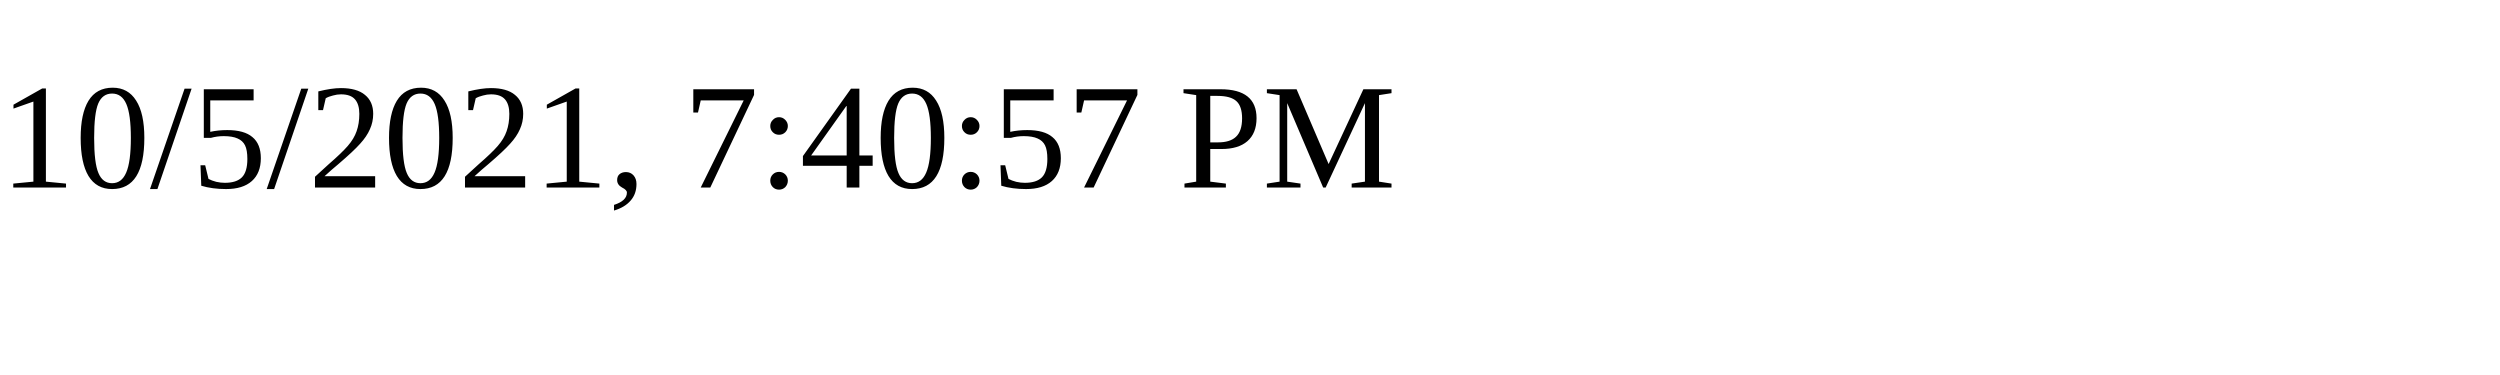
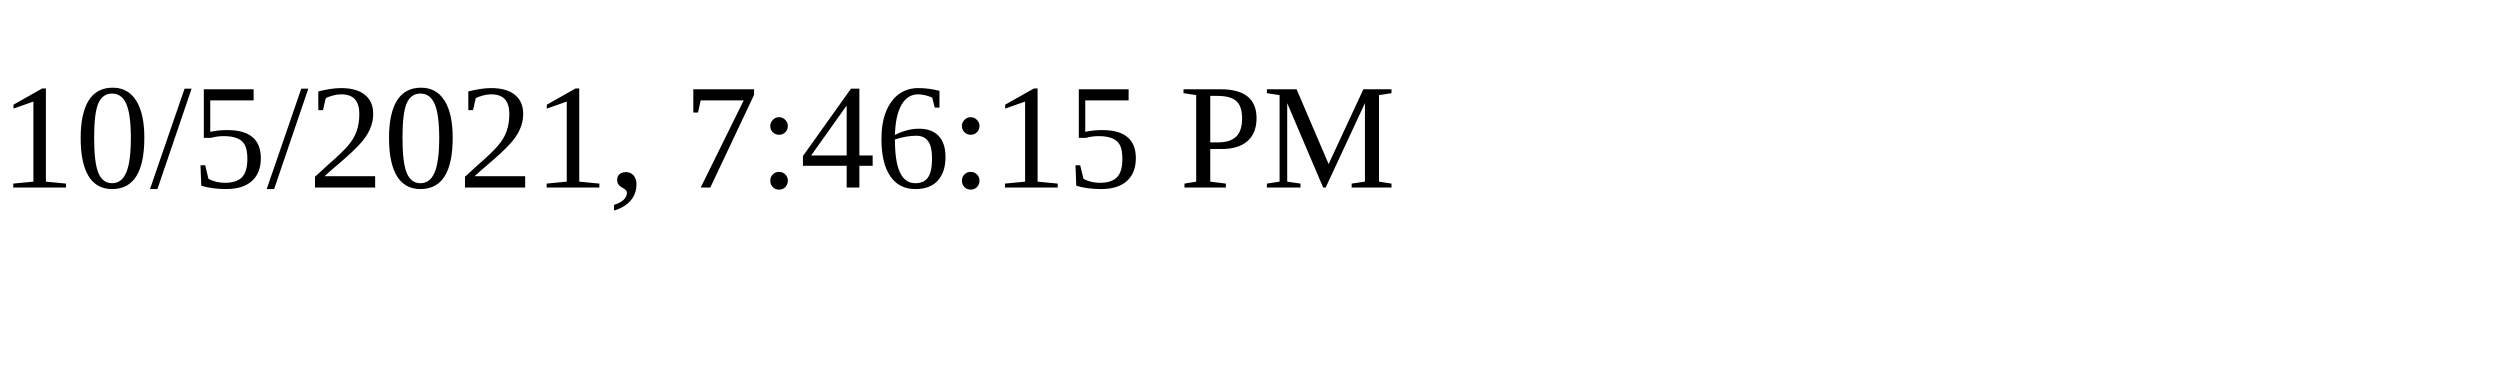
<svg xmlns="http://www.w3.org/2000/svg" height="30" width="200">
-   <text x="0" y="15">10/5/2021, 7:40:57 PM</text>
+   <text x="0" y="15">10/5/2021, 7:46:15 PM</text>
</svg>
